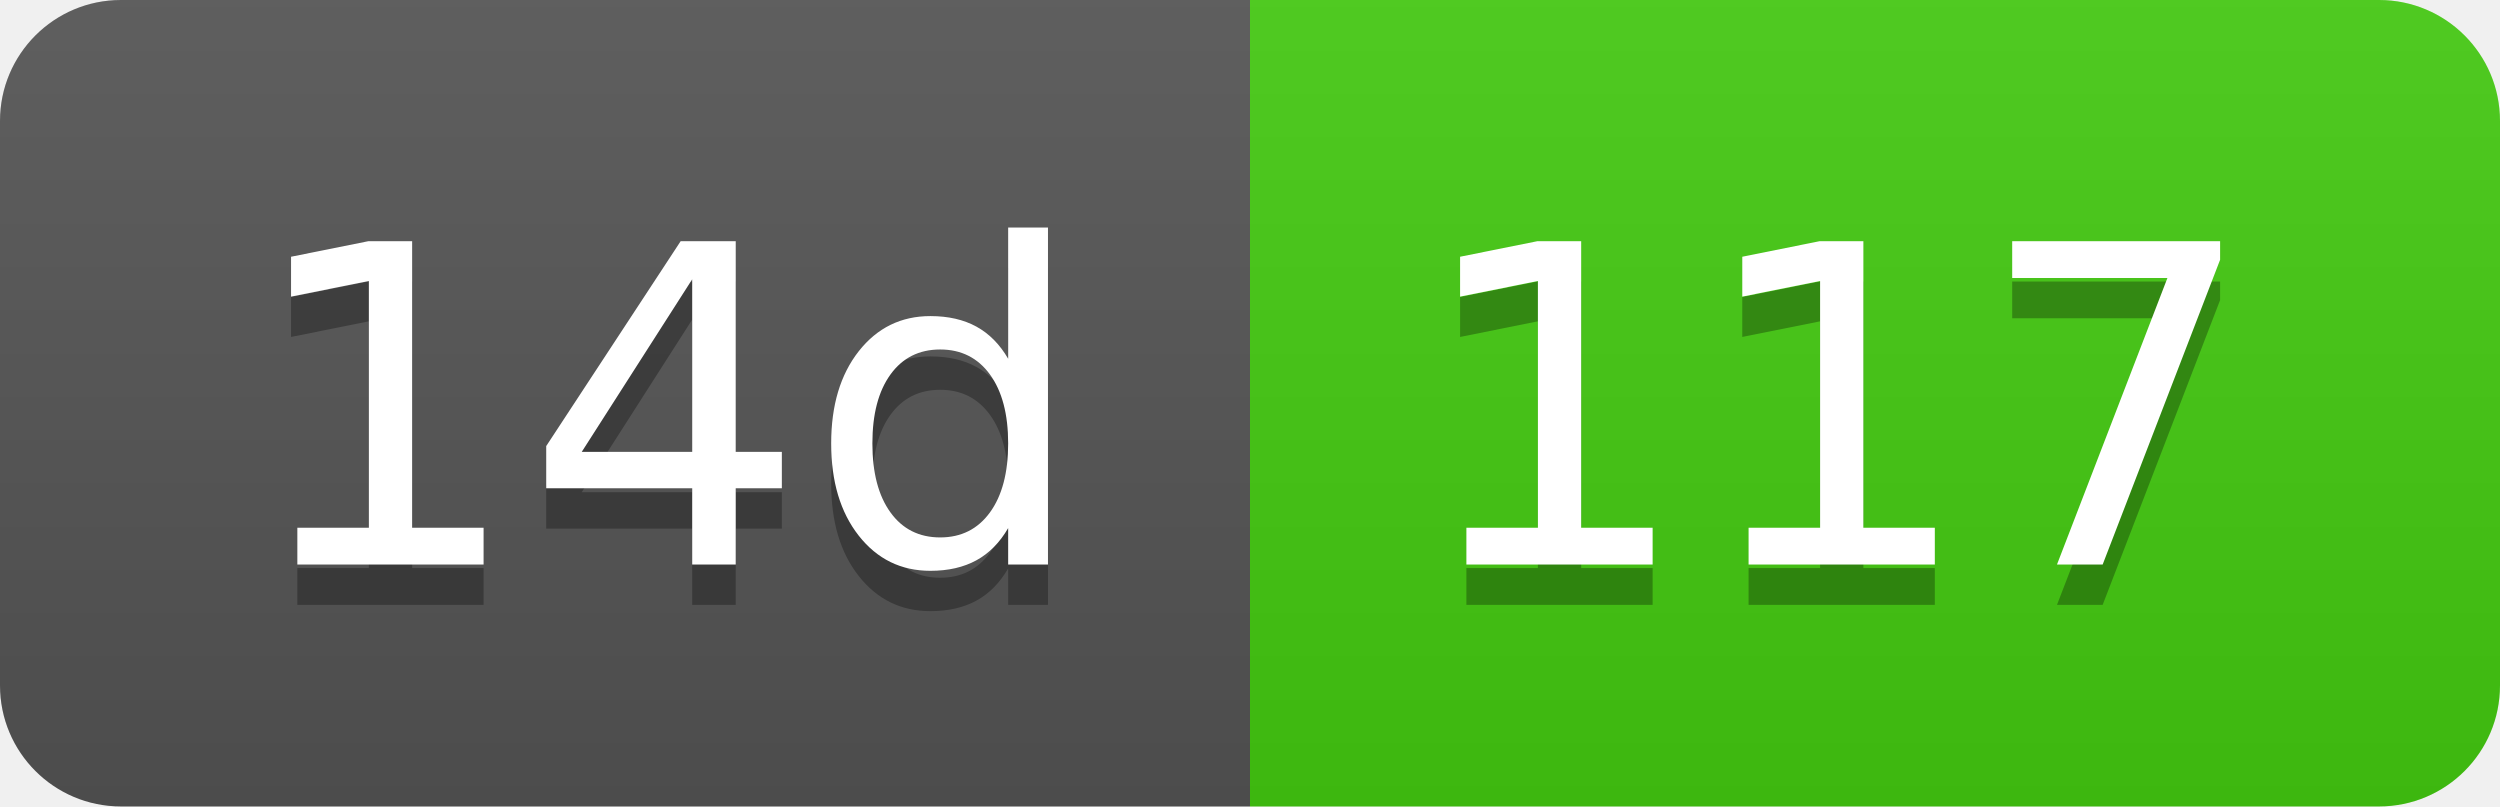
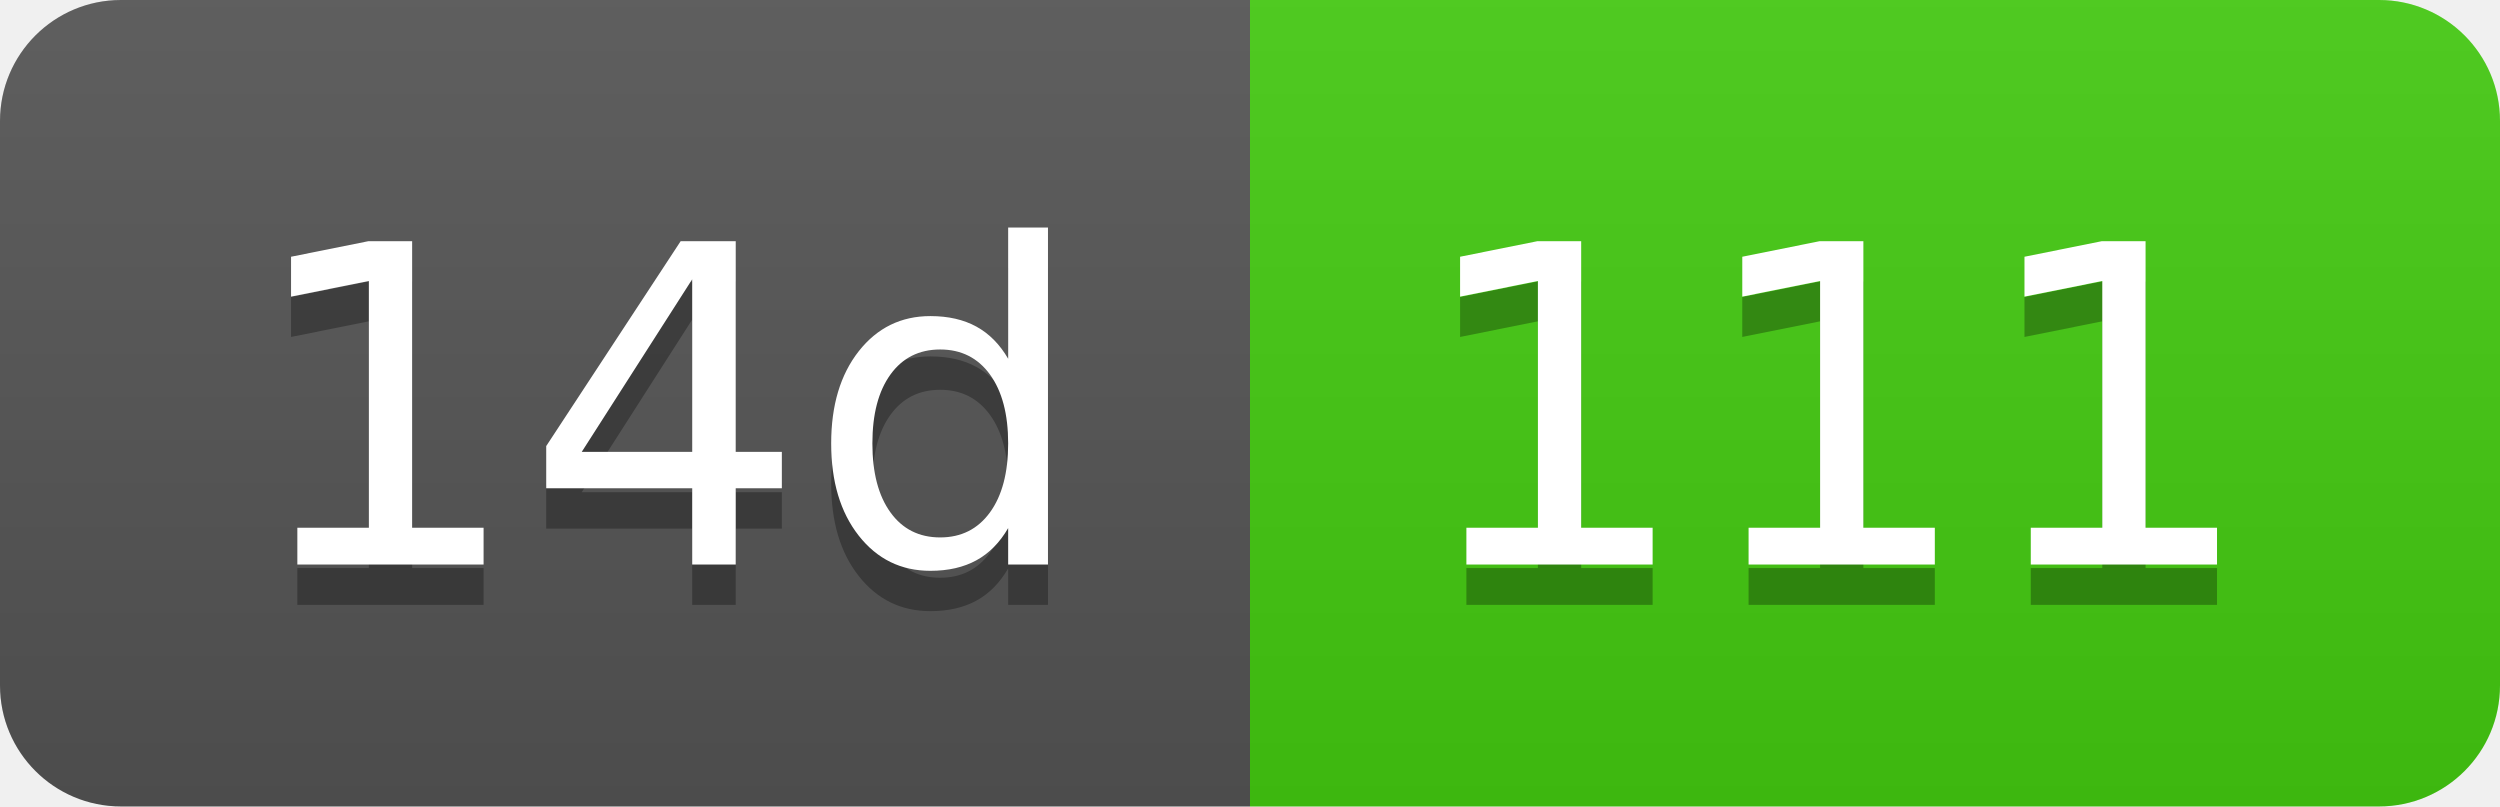
- <svg xmlns="http://www.w3.org/2000/svg" width="62" height="20" role="img" aria-label="14d: 117">
+ <svg xmlns="http://www.w3.org/2000/svg" width="62" height="20" role="img" aria-label="14d: 111">
  <linearGradient id="s" x2="0" y2="100%">
    <stop offset="0" stop-color="#bbb" stop-opacity=".1" />
    <stop offset="1" stop-opacity=".1" />
  </linearGradient>
  <clipPath id="r">
    <rect width="62" height="20" rx="3" fill="#fff" />
  </clipPath>
  <g clip-path="url(#r)">
    <rect width="31" height="20" fill="#555" />
    <rect x="31" width="31" height="20" fill="#4c1" />
    <rect width="62" height="20" fill="url(#s)" />
  </g>
  <g fill="#fff" text-anchor="middle" font-family="Verdana,Geneva,DejaVu Sans,sans-serif" text-rendering="geometricPrecision" font-size="110">
    <text aria-hidden="true" x="165" y="150" fill="#010101" fill-opacity=".3" transform="scale(.1)" textLength="210">14d</text>
    <text x="165" y="140" transform="scale(.1)" fill="#fff" textLength="210">14d</text>
-     <text aria-hidden="true" x="455" y="150" fill="#010101" fill-opacity=".3" transform="scale(.1)" textLength="210">117</text>
-     <text x="455" y="140" transform="scale(.1)" fill="#fff" textLength="210">117</text>
+     <text aria-hidden="true" x="455" y="150" fill="#010101" fill-opacity=".3" transform="scale(.1)" textLength="210">111</text>
+     <text x="455" y="140" transform="scale(.1)" fill="#fff" textLength="210">111</text>
  </g>
</svg>
